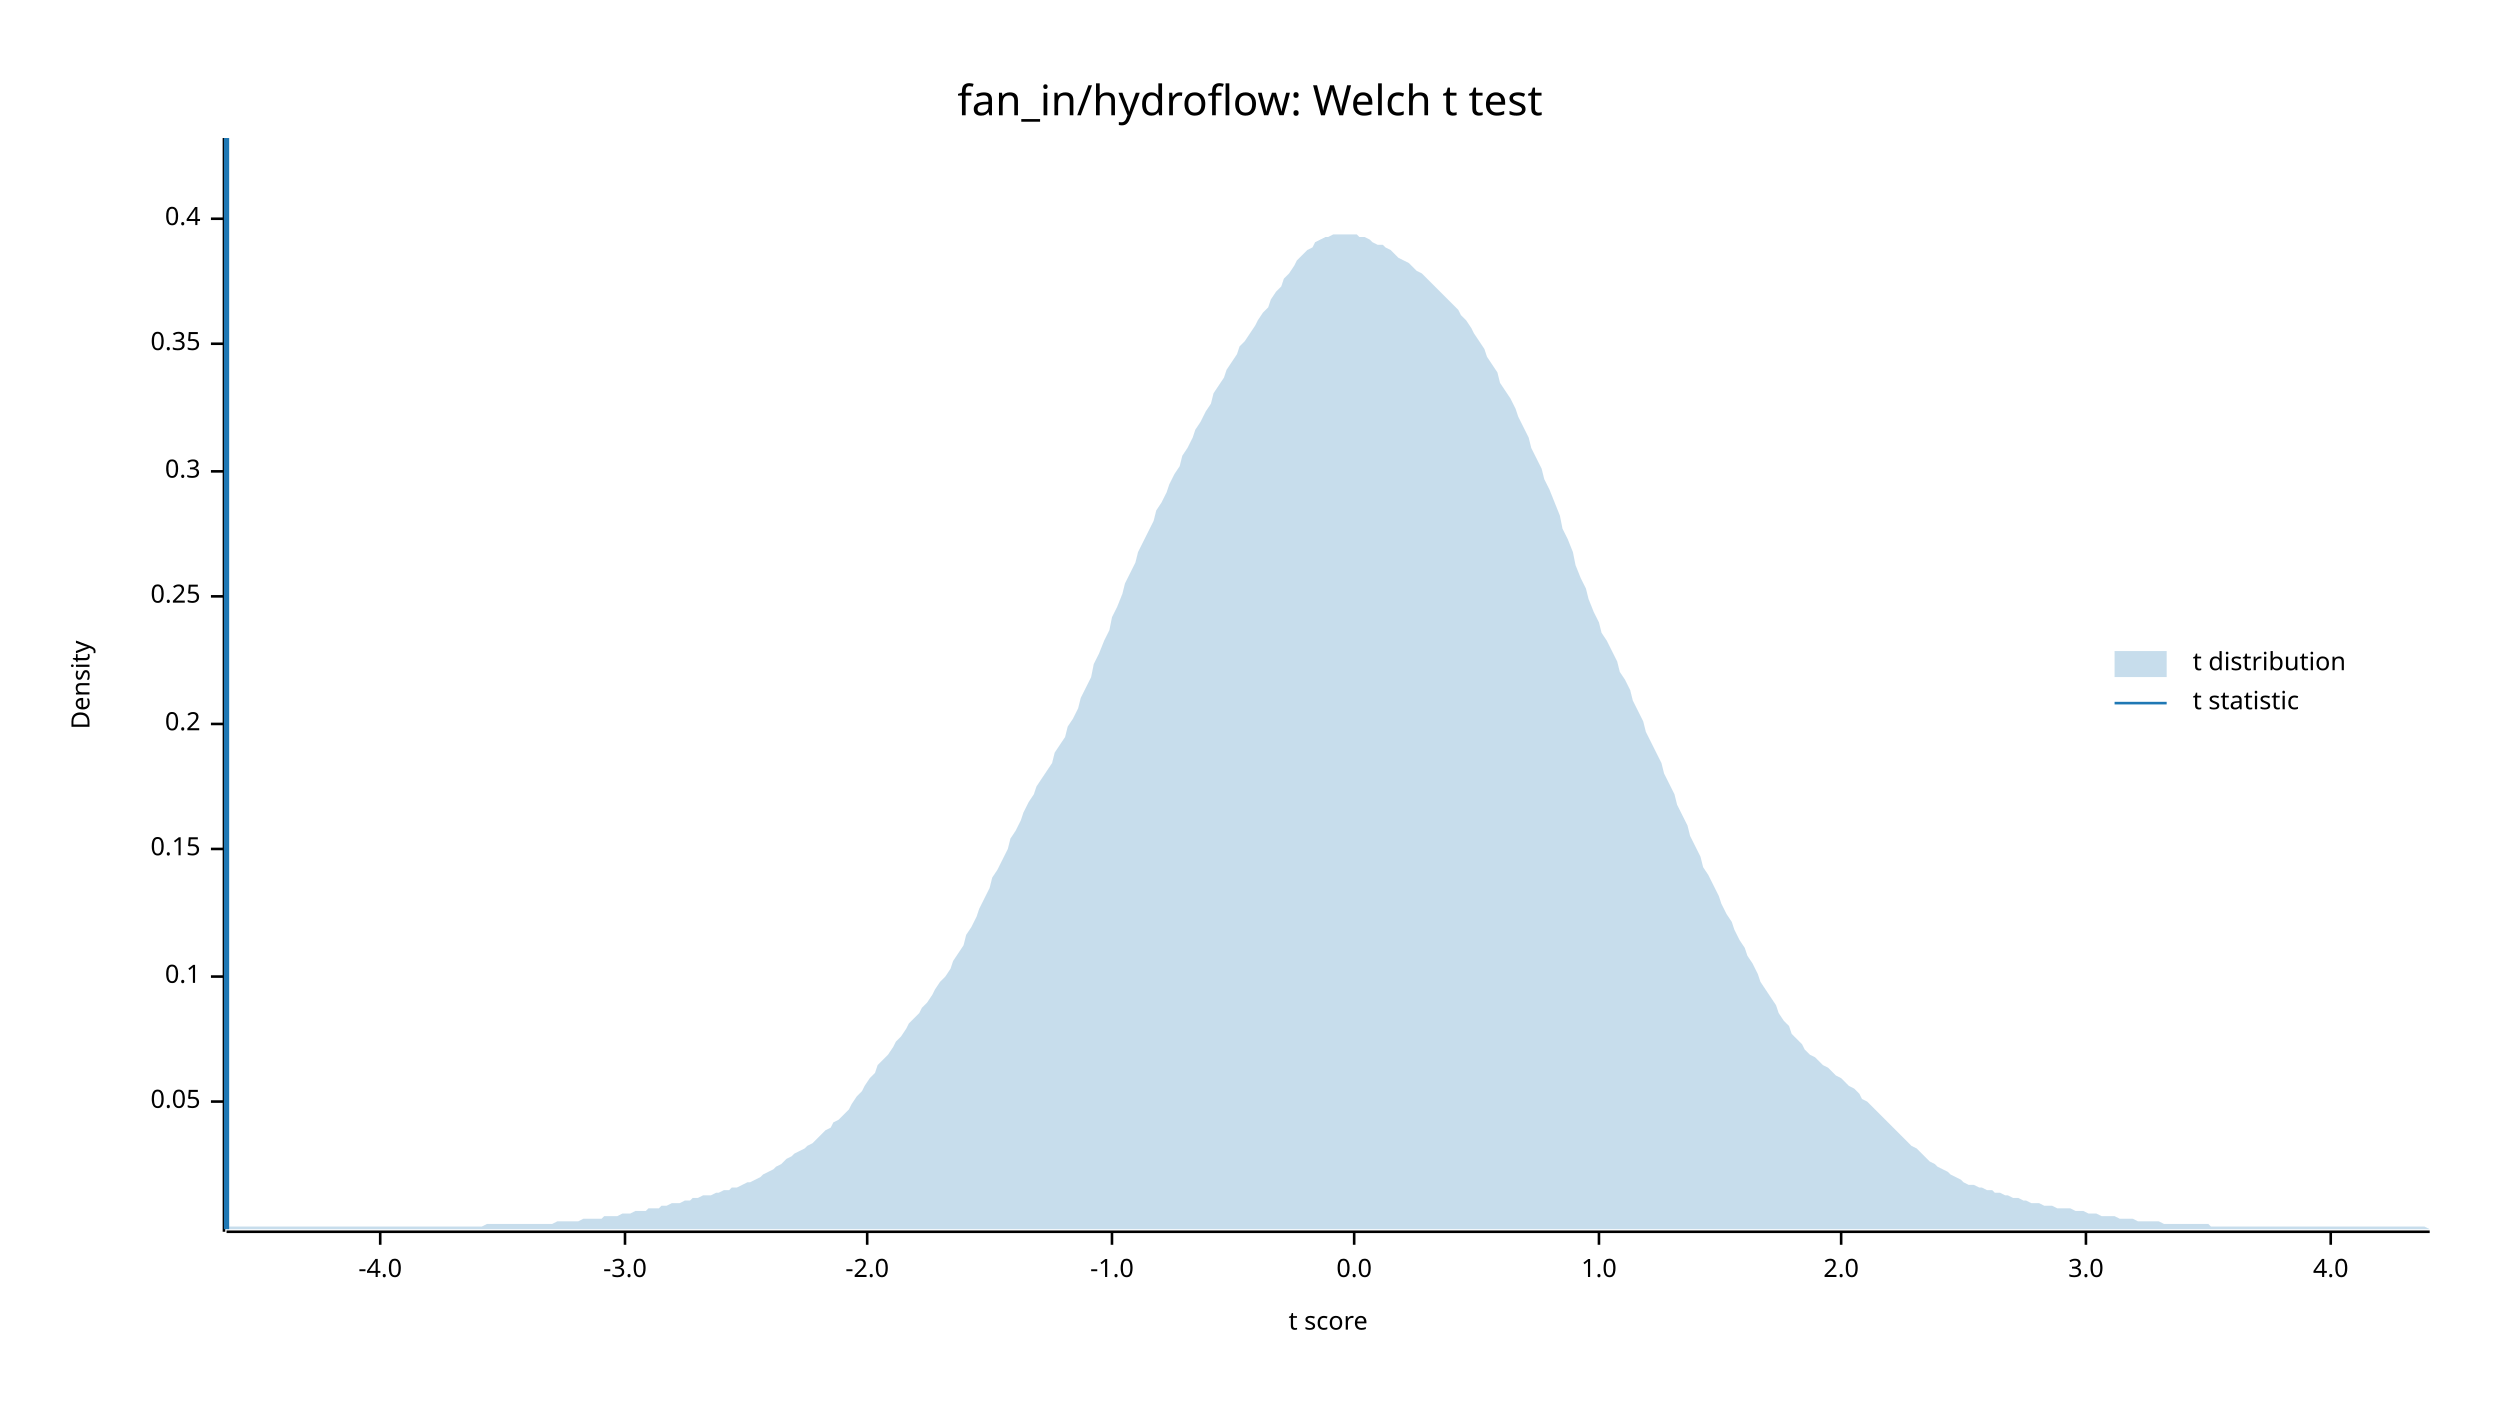
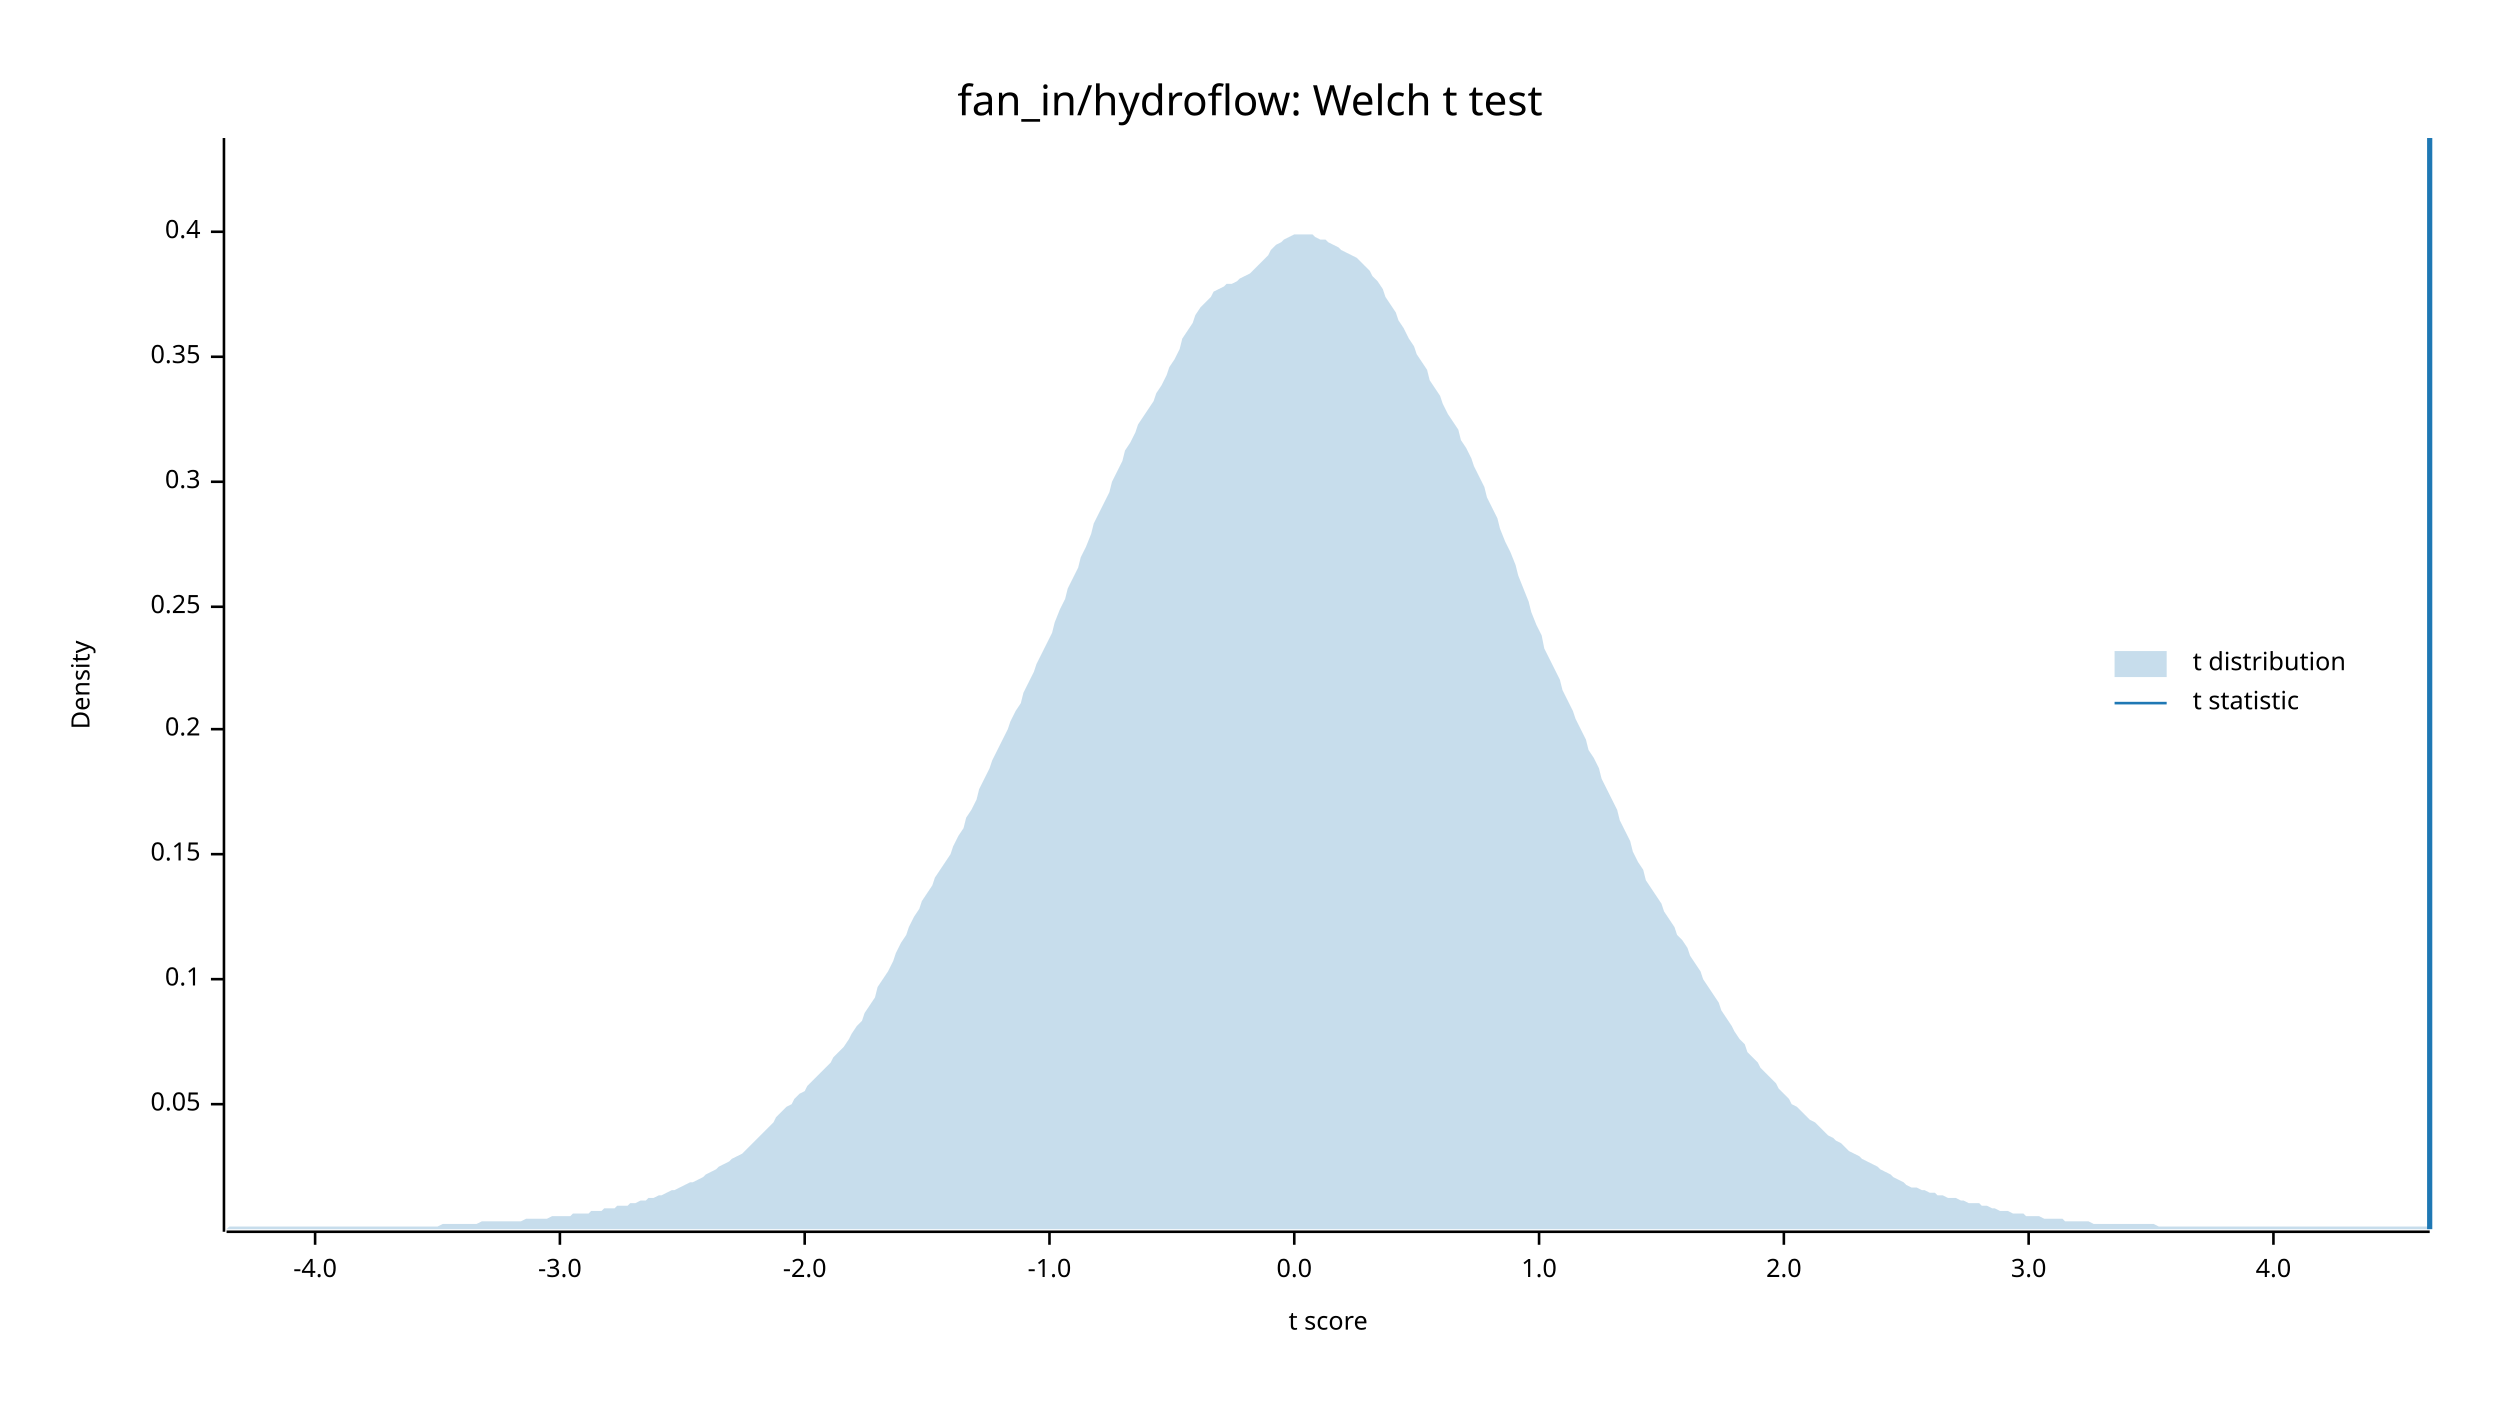
<svg xmlns="http://www.w3.org/2000/svg" width="960" height="540" viewBox="0 0 960 540">
  <text x="480" y="32" dy="0.76em" text-anchor="middle" font-family="sans-serif" font-size="16.129" opacity="1" fill="#000000">
fan_in/hydroflow: Welch t test
</text>
  <text x="27" y="263" dy="0.76em" text-anchor="middle" font-family="sans-serif" font-size="9.677" opacity="1" fill="#000000" transform="rotate(270, 27, 263)">
Density
</text>
  <text x="510" y="513" dy="-0.5ex" text-anchor="middle" font-family="sans-serif" font-size="9.677" opacity="1" fill="#000000">
t score
</text>
  <polyline fill="none" opacity="1" stroke="#000000" stroke-width="1" points="86,53 86,473 " />
-   <text x="77" y="423" dy="0.5ex" text-anchor="end" font-family="sans-serif" font-size="9.677" opacity="1" fill="#000000">
+   <text x="77" y="424" dy="0.5ex" text-anchor="end" font-family="sans-serif" font-size="9.677" opacity="1" fill="#000000">
0.05
</text>
-   <polyline fill="none" opacity="1" stroke="#000000" stroke-width="1" points="81,423 86,423 " />
-   <text x="77" y="375" dy="0.5ex" text-anchor="end" font-family="sans-serif" font-size="9.677" opacity="1" fill="#000000">
+   <polyline fill="none" opacity="1" stroke="#000000" stroke-width="1" points="81,424 86,424 " />
+   <text x="77" y="376" dy="0.5ex" text-anchor="end" font-family="sans-serif" font-size="9.677" opacity="1" fill="#000000">
0.1
</text>
-   <polyline fill="none" opacity="1" stroke="#000000" stroke-width="1" points="81,375 86,375 " />
-   <text x="77" y="326" dy="0.5ex" text-anchor="end" font-family="sans-serif" font-size="9.677" opacity="1" fill="#000000">
+   <polyline fill="none" opacity="1" stroke="#000000" stroke-width="1" points="81,376 86,376 " />
+   <text x="77" y="328" dy="0.5ex" text-anchor="end" font-family="sans-serif" font-size="9.677" opacity="1" fill="#000000">
0.15
</text>
-   <polyline fill="none" opacity="1" stroke="#000000" stroke-width="1" points="81,326 86,326 " />
-   <text x="77" y="278" dy="0.5ex" text-anchor="end" font-family="sans-serif" font-size="9.677" opacity="1" fill="#000000">
+   <polyline fill="none" opacity="1" stroke="#000000" stroke-width="1" points="81,328 86,328 " />
+   <text x="77" y="280" dy="0.5ex" text-anchor="end" font-family="sans-serif" font-size="9.677" opacity="1" fill="#000000">
0.2
</text>
-   <polyline fill="none" opacity="1" stroke="#000000" stroke-width="1" points="81,278 86,278 " />
-   <text x="77" y="229" dy="0.5ex" text-anchor="end" font-family="sans-serif" font-size="9.677" opacity="1" fill="#000000">
+   <polyline fill="none" opacity="1" stroke="#000000" stroke-width="1" points="81,280 86,280 " />
+   <text x="77" y="233" dy="0.5ex" text-anchor="end" font-family="sans-serif" font-size="9.677" opacity="1" fill="#000000">
0.25
</text>
-   <polyline fill="none" opacity="1" stroke="#000000" stroke-width="1" points="81,229 86,229 " />
-   <text x="77" y="181" dy="0.5ex" text-anchor="end" font-family="sans-serif" font-size="9.677" opacity="1" fill="#000000">
+   <polyline fill="none" opacity="1" stroke="#000000" stroke-width="1" points="81,233 86,233 " />
+   <text x="77" y="185" dy="0.5ex" text-anchor="end" font-family="sans-serif" font-size="9.677" opacity="1" fill="#000000">
0.3
</text>
-   <polyline fill="none" opacity="1" stroke="#000000" stroke-width="1" points="81,181 86,181 " />
-   <text x="77" y="132" dy="0.5ex" text-anchor="end" font-family="sans-serif" font-size="9.677" opacity="1" fill="#000000">
+   <polyline fill="none" opacity="1" stroke="#000000" stroke-width="1" points="81,185 86,185 " />
+   <text x="77" y="137" dy="0.5ex" text-anchor="end" font-family="sans-serif" font-size="9.677" opacity="1" fill="#000000">
0.35
</text>
-   <polyline fill="none" opacity="1" stroke="#000000" stroke-width="1" points="81,132 86,132 " />
-   <text x="77" y="84" dy="0.5ex" text-anchor="end" font-family="sans-serif" font-size="9.677" opacity="1" fill="#000000">
+   <polyline fill="none" opacity="1" stroke="#000000" stroke-width="1" points="81,137 86,137 " />
+   <text x="77" y="89" dy="0.5ex" text-anchor="end" font-family="sans-serif" font-size="9.677" opacity="1" fill="#000000">
0.4
</text>
-   <polyline fill="none" opacity="1" stroke="#000000" stroke-width="1" points="81,84 86,84 " />
+   <polyline fill="none" opacity="1" stroke="#000000" stroke-width="1" points="81,89 86,89 " />
  <polyline fill="none" opacity="1" stroke="#000000" stroke-width="1" points="87,473 933,473 " />
-   <text x="146" y="483" dy="0.76em" text-anchor="middle" font-family="sans-serif" font-size="9.677" opacity="1" fill="#000000">
+   <text x="121" y="483" dy="0.76em" text-anchor="middle" font-family="sans-serif" font-size="9.677" opacity="1" fill="#000000">
-4.0
</text>
-   <polyline fill="none" opacity="1" stroke="#000000" stroke-width="1" points="146,473 146,478 " />
-   <text x="240" y="483" dy="0.76em" text-anchor="middle" font-family="sans-serif" font-size="9.677" opacity="1" fill="#000000">
+   <polyline fill="none" opacity="1" stroke="#000000" stroke-width="1" points="121,473 121,478 " />
+   <text x="215" y="483" dy="0.76em" text-anchor="middle" font-family="sans-serif" font-size="9.677" opacity="1" fill="#000000">
-3.0
</text>
-   <polyline fill="none" opacity="1" stroke="#000000" stroke-width="1" points="240,473 240,478 " />
-   <text x="333" y="483" dy="0.76em" text-anchor="middle" font-family="sans-serif" font-size="9.677" opacity="1" fill="#000000">
+   <polyline fill="none" opacity="1" stroke="#000000" stroke-width="1" points="215,473 215,478 " />
+   <text x="309" y="483" dy="0.76em" text-anchor="middle" font-family="sans-serif" font-size="9.677" opacity="1" fill="#000000">
-2.0
</text>
-   <polyline fill="none" opacity="1" stroke="#000000" stroke-width="1" points="333,473 333,478 " />
-   <text x="427" y="483" dy="0.76em" text-anchor="middle" font-family="sans-serif" font-size="9.677" opacity="1" fill="#000000">
+   <polyline fill="none" opacity="1" stroke="#000000" stroke-width="1" points="309,473 309,478 " />
+   <text x="403" y="483" dy="0.76em" text-anchor="middle" font-family="sans-serif" font-size="9.677" opacity="1" fill="#000000">
-1.0
</text>
-   <polyline fill="none" opacity="1" stroke="#000000" stroke-width="1" points="427,473 427,478 " />
-   <text x="520" y="483" dy="0.76em" text-anchor="middle" font-family="sans-serif" font-size="9.677" opacity="1" fill="#000000">
+   <polyline fill="none" opacity="1" stroke="#000000" stroke-width="1" points="403,473 403,478 " />
+   <text x="497" y="483" dy="0.76em" text-anchor="middle" font-family="sans-serif" font-size="9.677" opacity="1" fill="#000000">
0.0
</text>
-   <polyline fill="none" opacity="1" stroke="#000000" stroke-width="1" points="520,473 520,478 " />
-   <text x="614" y="483" dy="0.76em" text-anchor="middle" font-family="sans-serif" font-size="9.677" opacity="1" fill="#000000">
+   <polyline fill="none" opacity="1" stroke="#000000" stroke-width="1" points="497,473 497,478 " />
+   <text x="591" y="483" dy="0.76em" text-anchor="middle" font-family="sans-serif" font-size="9.677" opacity="1" fill="#000000">
1.0
</text>
-   <polyline fill="none" opacity="1" stroke="#000000" stroke-width="1" points="614,473 614,478 " />
-   <text x="707" y="483" dy="0.76em" text-anchor="middle" font-family="sans-serif" font-size="9.677" opacity="1" fill="#000000">
+   <polyline fill="none" opacity="1" stroke="#000000" stroke-width="1" points="591,473 591,478 " />
+   <text x="685" y="483" dy="0.76em" text-anchor="middle" font-family="sans-serif" font-size="9.677" opacity="1" fill="#000000">
2.0
</text>
-   <polyline fill="none" opacity="1" stroke="#000000" stroke-width="1" points="707,473 707,478 " />
-   <text x="801" y="483" dy="0.76em" text-anchor="middle" font-family="sans-serif" font-size="9.677" opacity="1" fill="#000000">
+   <polyline fill="none" opacity="1" stroke="#000000" stroke-width="1" points="685,473 685,478 " />
+   <text x="779" y="483" dy="0.76em" text-anchor="middle" font-family="sans-serif" font-size="9.677" opacity="1" fill="#000000">
3.0
</text>
-   <polyline fill="none" opacity="1" stroke="#000000" stroke-width="1" points="801,473 801,478 " />
-   <text x="895" y="483" dy="0.76em" text-anchor="middle" font-family="sans-serif" font-size="9.677" opacity="1" fill="#000000">
+   <polyline fill="none" opacity="1" stroke="#000000" stroke-width="1" points="779,473 779,478 " />
+   <text x="873" y="483" dy="0.76em" text-anchor="middle" font-family="sans-serif" font-size="9.677" opacity="1" fill="#000000">
4.0
</text>
-   <polyline fill="none" opacity="1" stroke="#000000" stroke-width="1" points="895,473 895,478 " />
-   <polygon opacity="0.25" fill="#1F78B4" points="87,472 88,471 90,471 92,471 93,471 95,471 97,471 98,471 100,471 102,471 103,471 105,471 107,471 109,471 110,471 112,471 114,471 115,471 117,471 119,471 120,471 122,471 124,471 125,471 127,471 129,471 131,471 132,471 134,471 136,471 137,471 139,471 141,471 142,471 144,471 146,471 148,471 149,471 151,471 153,471 154,471 156,471 158,471 159,471 161,471 163,471 164,471 166,471 168,471 170,471 171,471 173,471 175,471 176,471 178,471 180,471 181,471 183,471 185,471 187,470 188,470 190,470 192,470 193,470 195,470 197,470 198,470 200,470 202,470 203,470 205,470 207,470 209,470 210,470 212,470 214,469 215,469 217,469 219,469 220,469 222,469 224,468 226,468 227,468 229,468 231,468 232,467 234,467 236,467 237,467 239,466 241,466 242,466 244,465 246,465 248,465 249,464 251,464 253,464 254,463 256,463 258,462 259,462 261,462 263,461 265,461 266,460 268,460 270,459 271,459 273,459 275,458 276,458 278,457 280,457 281,456 283,456 285,455 287,454 288,454 290,453 292,452 293,451 295,450 297,449 298,448 300,447 302,445 304,444 305,443 307,442 309,441 310,440 312,439 314,437 315,436 317,434 319,433 320,431 322,430 324,428 326,426 327,424 329,421 331,419 332,417 334,414 336,412 337,409 339,407 341,405 343,402 344,400 346,398 348,395 349,393 351,391 353,389 354,387 356,385 358,382 359,380 361,377 363,375 365,372 366,369 368,366 370,363 371,359 373,356 375,352 376,349 378,345 380,341 381,337 383,334 385,330 387,326 388,322 390,319 392,315 393,312 395,308 397,305 398,302 400,299 402,296 404,293 405,289 407,286 409,283 410,279 412,276 414,272 415,268 417,264 419,260 420,255 422,251 424,246 426,242 427,237 429,233 431,228 432,224 434,220 436,216 437,212 439,208 441,204 443,200 444,196 446,193 448,189 449,186 451,182 453,179 454,175 456,172 458,168 459,165 461,162 463,158 465,155 466,151 468,148 470,145 471,142 473,139 475,136 476,133 478,131 480,128 482,125 483,123 485,120 487,118 488,115 490,112 492,110 493,107 495,105 497,102 498,100 500,98 502,96 504,95 505,93 507,92 509,91 510,91 512,90 514,90 515,90 517,90 519,90 521,90 522,91 524,91 526,92 527,93 529,94 531,94 532,95 534,96 536,98 537,99 539,100 541,101 543,103 544,104 546,105 548,107 549,108 551,110 553,112 554,113 556,115 558,117 560,119 561,121 563,123 565,126 566,128 568,131 570,134 571,137 573,140 575,143 576,147 578,150 580,153 582,157 583,160 585,164 587,168 588,172 590,176 592,180 593,184 595,188 597,193 599,198 600,203 602,207 604,212 605,217 607,222 609,226 610,230 612,235 614,239 615,243 617,246 619,250 621,254 622,258 624,261 626,265 627,269 629,273 631,277 632,281 634,285 636,289 638,293 639,297 641,301 643,305 644,309 646,313 648,317 649,321 651,325 653,329 654,333 656,336 658,340 660,344 661,347 663,351 665,354 666,357 668,361 670,364 671,367 673,370 675,374 676,377 678,380 680,383 682,386 683,389 685,392 687,394 688,397 690,399 692,401 693,403 695,405 697,406 699,408 700,409 702,410 704,412 705,413 707,414 709,416 710,417 712,418 714,420 715,422 717,423 719,425 721,427 722,428 724,430 726,432 727,433 729,435 731,437 732,438 734,440 736,441 738,443 739,444 741,446 743,447 744,448 746,449 748,450 749,451 751,452 753,453 754,454 756,455 758,455 760,456 761,456 763,457 765,457 766,458 768,458 770,459 771,459 773,460 775,460 777,461 778,461 780,462 782,462 783,462 785,463 787,463 788,463 790,464 792,464 793,464 795,464 797,465 799,465 800,465 802,466 804,466 805,466 807,467 809,467 810,467 812,467 814,468 816,468 817,468 819,468 821,469 822,469 824,469 826,469 827,469 829,469 831,470 832,470 834,470 836,470 838,470 839,470 841,470 843,470 844,470 846,470 848,470 849,471 851,471 853,471 855,471 856,471 858,471 860,471 861,471 863,471 865,471 866,471 868,471 870,471 871,471 873,471 875,471 877,471 878,471 880,471 882,471 883,471 885,471 887,471 888,471 890,471 892,471 894,471 895,471 897,471 899,471 900,471 902,471 904,471 905,471 907,471 909,471 910,471 912,471 914,471 916,471 917,471 919,471 921,471 922,471 924,471 926,471 927,471 929,471 931,471 933,472 933,472 87,472 " />
-   <polyline fill="none" opacity="1" stroke="#1F78B4" stroke-width="2" points="87,472 87,53 " />
+   <polyline fill="none" opacity="1" stroke="#000000" stroke-width="1" points="873,473 873,478 " />
+   <polygon opacity="0.25" fill="#1F78B4" points="87,472 88,471 90,471 92,471 93,471 95,471 97,471 98,471 100,471 102,471 103,471 105,471 107,471 109,471 110,471 112,471 114,471 115,471 117,471 119,471 120,471 122,471 124,471 125,471 127,471 129,471 131,471 132,471 134,471 136,471 137,471 139,471 141,471 142,471 144,471 146,471 148,471 149,471 151,471 153,471 154,471 156,471 158,471 159,471 161,471 163,471 164,471 166,471 168,471 170,470 171,470 173,470 175,470 176,470 178,470 180,470 181,470 183,470 185,469 187,469 188,469 190,469 192,469 193,469 195,469 197,469 198,469 200,469 202,468 203,468 205,468 207,468 209,468 210,468 212,467 214,467 215,467 217,467 219,467 220,466 222,466 224,466 226,466 227,465 229,465 231,465 232,464 234,464 236,464 237,463 239,463 241,463 242,462 244,462 246,461 248,461 249,460 251,460 253,459 254,459 256,458 258,457 259,457 261,456 263,455 265,454 266,454 268,453 270,452 271,451 273,450 275,449 276,448 278,447 280,446 281,445 283,444 285,443 287,441 288,440 290,438 292,436 293,435 295,433 297,431 298,429 300,427 302,425 304,424 305,422 307,420 309,419 310,417 312,415 314,413 315,412 317,410 319,408 320,406 322,404 324,402 326,399 327,397 329,394 331,392 332,389 334,386 336,383 337,379 339,376 341,373 343,369 344,366 346,362 348,359 349,356 351,352 353,349 354,346 356,343 358,340 359,337 361,334 363,331 365,328 366,325 368,321 370,318 371,314 373,311 375,307 376,303 378,299 380,295 381,292 383,288 385,284 387,280 388,277 390,273 392,270 393,266 395,262 397,258 398,255 400,251 402,247 404,243 405,239 407,234 409,230 410,226 412,222 414,218 415,214 417,210 419,205 420,201 422,197 424,193 426,189 427,185 429,181 431,177 432,173 434,170 436,166 437,163 439,160 441,157 443,154 444,151 446,148 448,144 449,141 451,138 453,134 454,130 456,127 458,124 459,121 461,118 463,116 465,114 466,112 468,111 470,110 471,109 473,109 475,108 476,107 478,106 480,105 482,103 483,102 485,100 487,98 488,96 490,94 492,93 493,92 495,91 497,90 498,90 500,90 502,90 504,90 505,91 507,92 509,92 510,93 512,94 514,95 515,96 517,97 519,98 521,99 522,100 524,102 526,104 527,106 529,108 531,111 532,114 534,117 536,120 537,123 539,126 541,130 543,133 544,136 546,139 548,142 549,146 551,149 553,152 554,155 556,159 558,162 560,165 561,169 563,172 565,176 566,179 568,183 570,187 571,191 573,195 575,199 576,203 578,208 580,212 582,217 583,221 585,226 587,231 588,235 590,240 592,244 593,249 595,253 597,257 599,261 600,265 602,269 604,273 605,276 607,280 609,284 610,288 612,291 614,295 615,299 617,303 619,307 621,311 622,315 624,319 626,323 627,327 629,331 631,334 632,338 634,341 636,344 638,347 639,350 641,353 643,356 644,359 646,361 648,364 649,367 651,370 653,373 654,376 656,379 658,382 660,385 661,388 663,391 665,394 666,396 668,399 670,401 671,404 673,406 675,408 676,410 678,412 680,414 682,416 683,418 685,420 687,422 688,424 690,425 692,427 693,428 695,430 697,431 699,433 700,434 702,436 704,437 705,438 707,439 709,441 710,442 712,443 714,444 715,445 717,446 719,447 721,448 722,449 724,450 726,451 727,452 729,453 731,454 732,455 734,456 736,456 738,457 739,457 741,458 743,458 744,459 746,459 748,460 749,460 751,460 753,461 754,461 756,462 758,462 760,462 761,463 763,463 765,464 766,464 768,465 770,465 771,465 773,466 775,466 777,466 778,467 780,467 782,467 783,467 785,468 787,468 788,468 790,468 792,468 793,469 795,469 797,469 799,469 800,469 802,469 804,470 805,470 807,470 809,470 810,470 812,470 814,470 816,470 817,470 819,470 821,470 822,470 824,470 826,470 827,470 829,471 831,471 832,471 834,471 836,471 838,471 839,471 841,471 843,471 844,471 846,471 848,471 849,471 851,471 853,471 855,471 856,471 858,471 860,471 861,471 863,471 865,471 866,471 868,471 870,471 871,471 873,471 875,471 877,471 878,471 880,471 882,471 883,471 885,471 887,471 888,471 890,471 892,471 894,471 895,471 897,471 899,471 900,471 902,471 904,471 905,471 907,471 909,471 910,471 912,471 914,471 916,471 917,471 919,471 921,471 922,471 924,471 926,471 927,471 929,471 931,471 933,471 933,472 87,472 " />
+   <polyline fill="none" opacity="1" stroke="#1F78B4" stroke-width="2" points="933,472 933,53 " />
  <text x="842" y="250" dy="0.76em" text-anchor="start" font-family="sans-serif" font-size="9.677" opacity="1" fill="#000000">
t distribution
</text>
  <text x="842" y="265" dy="0.76em" text-anchor="start" font-family="sans-serif" font-size="9.677" opacity="1" fill="#000000">
t statistic
</text>
  <rect x="812" y="250" width="20" height="10" opacity="0.25" fill="#1F78B4" stroke="none" />
  <polyline fill="none" opacity="1" stroke="#1F78B4" stroke-width="1" points="812,270 832,270 " />
</svg>
